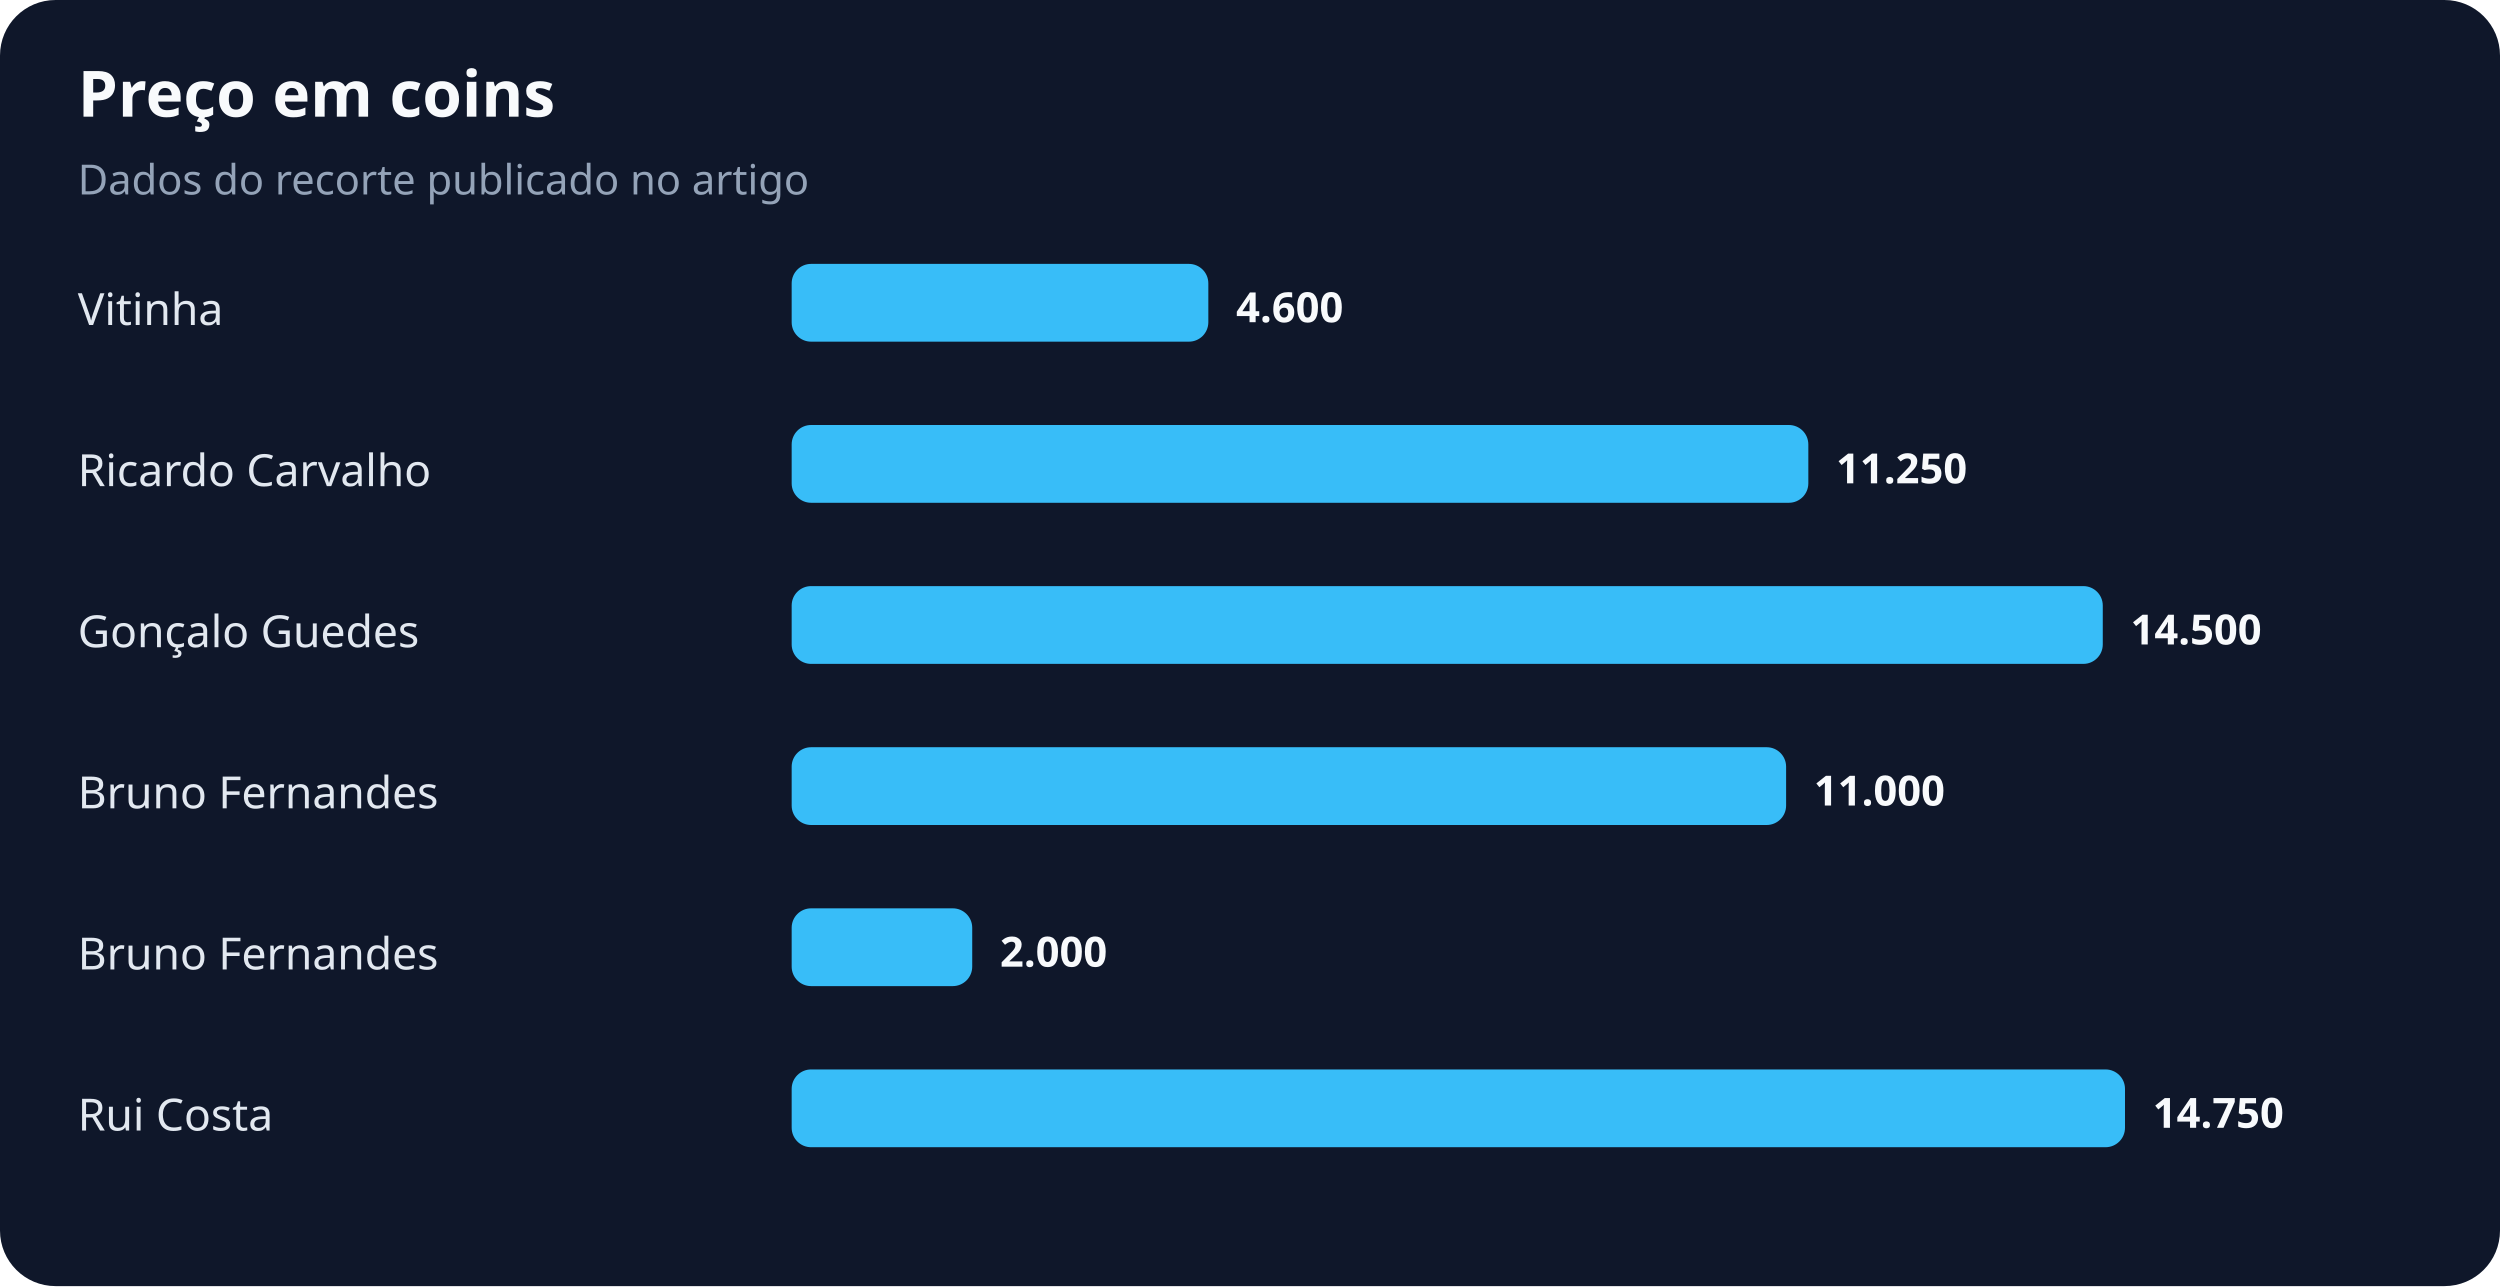
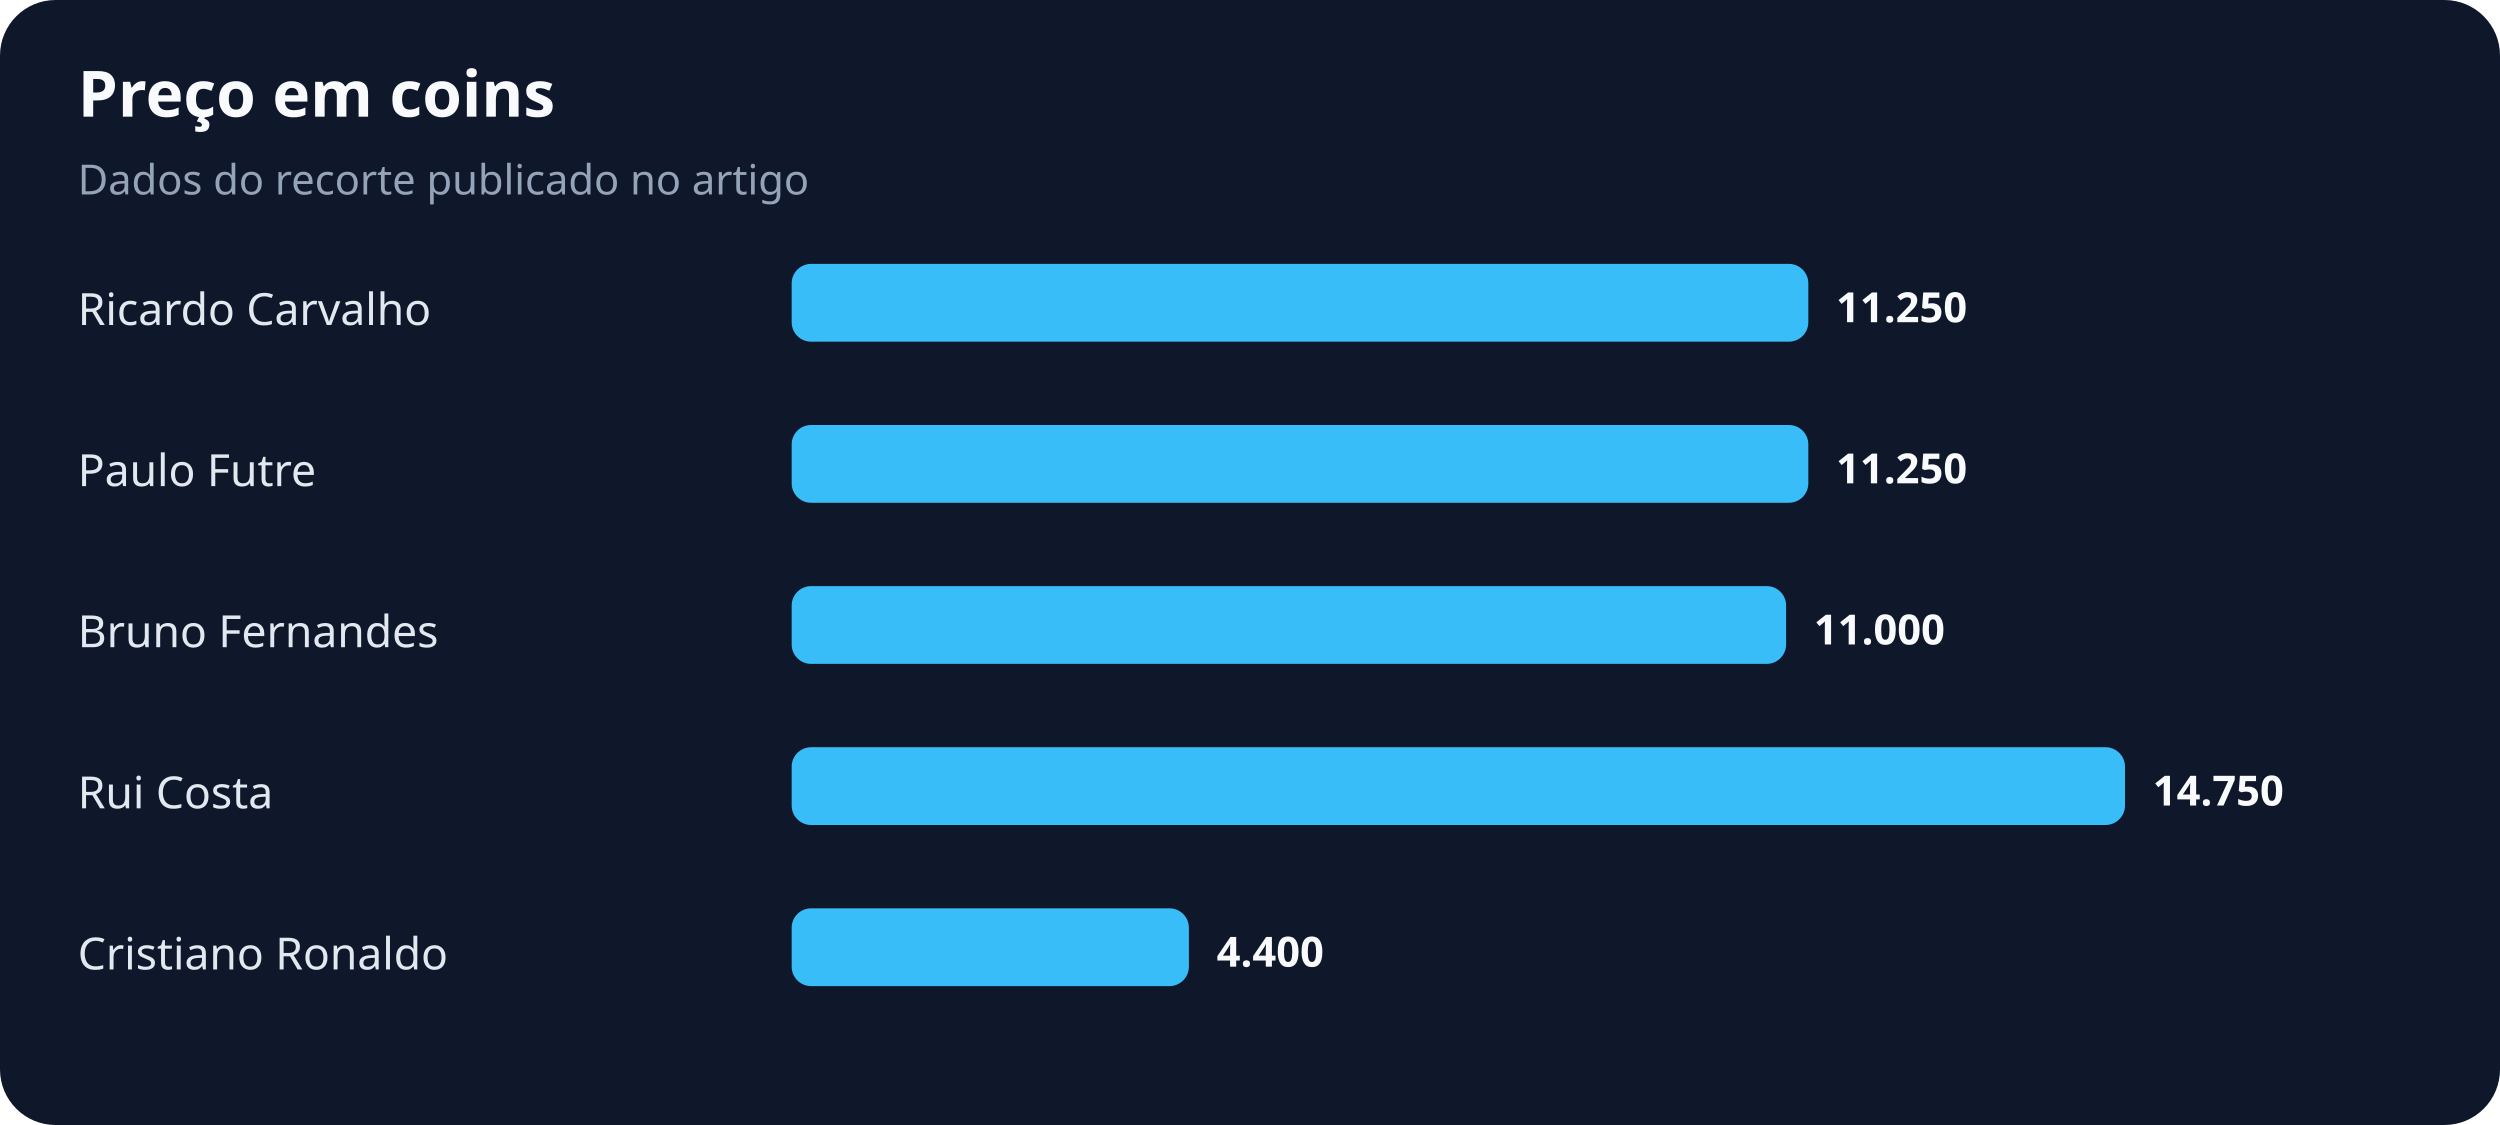
- <svg xmlns="http://www.w3.org/2000/svg" width="900" height="463" viewBox="0 0 900 463" role="img" aria-labelledby="title desc">
+ <svg xmlns="http://www.w3.org/2000/svg" width="900" height="405" viewBox="0 0 900 405" role="img" aria-labelledby="title desc">
  <rect width="100%" height="100%" rx="20" fill="#0f172a" />
  <text x="28" y="42" fill="#f8fafc" font-family="system-ui,sans-serif" font-size="23" font-weight="700">Preço em coins</text>
  <text x="28" y="70" fill="#94a3b8" font-family="system-ui,sans-serif" font-size="15">Dados do recorte publicado no artigo</text>
-   <text x="28" y="117" fill="#e2e8f0" font-family="system-ui,sans-serif" font-size="16">Vitinha</text>
-   <rect x="285" y="95" width="150" height="28" rx="7" fill="#38bdf8" />
-   <text x="445" y="116" fill="#f8fafc" font-family="system-ui,sans-serif" font-size="15" font-weight="700">4.600</text>
-   <text x="28" y="175" fill="#e2e8f0" font-family="system-ui,sans-serif" font-size="16">Ricardo Carvalho</text>
+   <text x="28" y="117" fill="#e2e8f0" font-family="system-ui,sans-serif" font-size="16">Ricardo Carvalho</text>
+   <rect x="285" y="95" width="366" height="28" rx="7" fill="#38bdf8" />
+   <text x="661" y="116" fill="#f8fafc" font-family="system-ui,sans-serif" font-size="15" font-weight="700">11.250</text>
+   <text x="28" y="175" fill="#e2e8f0" font-family="system-ui,sans-serif" font-size="16">Paulo Futre</text>
  <rect x="285" y="153" width="366" height="28" rx="7" fill="#38bdf8" />
  <text x="661" y="174" fill="#f8fafc" font-family="system-ui,sans-serif" font-size="15" font-weight="700">11.250</text>
-   <text x="28" y="233" fill="#e2e8f0" font-family="system-ui,sans-serif" font-size="16">Gonçalo Guedes</text>
-   <rect x="285" y="211" width="472" height="28" rx="7" fill="#38bdf8" />
-   <text x="767" y="232" fill="#f8fafc" font-family="system-ui,sans-serif" font-size="15" font-weight="700">14.500</text>
-   <text x="28" y="291" fill="#e2e8f0" font-family="system-ui,sans-serif" font-size="16">Bruno Fernandes</text>
-   <rect x="285" y="269" width="358" height="28" rx="7" fill="#38bdf8" />
-   <text x="653" y="290" fill="#f8fafc" font-family="system-ui,sans-serif" font-size="15" font-weight="700">11.000</text>
-   <text x="28" y="349" fill="#e2e8f0" font-family="system-ui,sans-serif" font-size="16">Bruno Fernandes</text>
-   <rect x="285" y="327" width="65" height="28" rx="7" fill="#38bdf8" />
-   <text x="360" y="348" fill="#f8fafc" font-family="system-ui,sans-serif" font-size="15" font-weight="700">2.000</text>
-   <text x="28" y="407" fill="#e2e8f0" font-family="system-ui,sans-serif" font-size="16">Rui Costa</text>
-   <rect x="285" y="385" width="480" height="28" rx="7" fill="#38bdf8" />
-   <text x="775" y="406" fill="#f8fafc" font-family="system-ui,sans-serif" font-size="15" font-weight="700">14.750</text>
+   <text x="28" y="233" fill="#e2e8f0" font-family="system-ui,sans-serif" font-size="16">Bruno Fernandes</text>
+   <rect x="285" y="211" width="358" height="28" rx="7" fill="#38bdf8" />
+   <text x="653" y="232" fill="#f8fafc" font-family="system-ui,sans-serif" font-size="15" font-weight="700">11.000</text>
+   <text x="28" y="291" fill="#e2e8f0" font-family="system-ui,sans-serif" font-size="16">Rui Costa</text>
+   <rect x="285" y="269" width="480" height="28" rx="7" fill="#38bdf8" />
+   <text x="775" y="290" fill="#f8fafc" font-family="system-ui,sans-serif" font-size="15" font-weight="700">14.750</text>
+   <text x="28" y="349" fill="#e2e8f0" font-family="system-ui,sans-serif" font-size="16">Cristiano Ronaldo</text>
+   <rect x="285" y="327" width="143" height="28" rx="7" fill="#38bdf8" />
+   <text x="438" y="348" fill="#f8fafc" font-family="system-ui,sans-serif" font-size="15" font-weight="700">4.400</text>
</svg>
